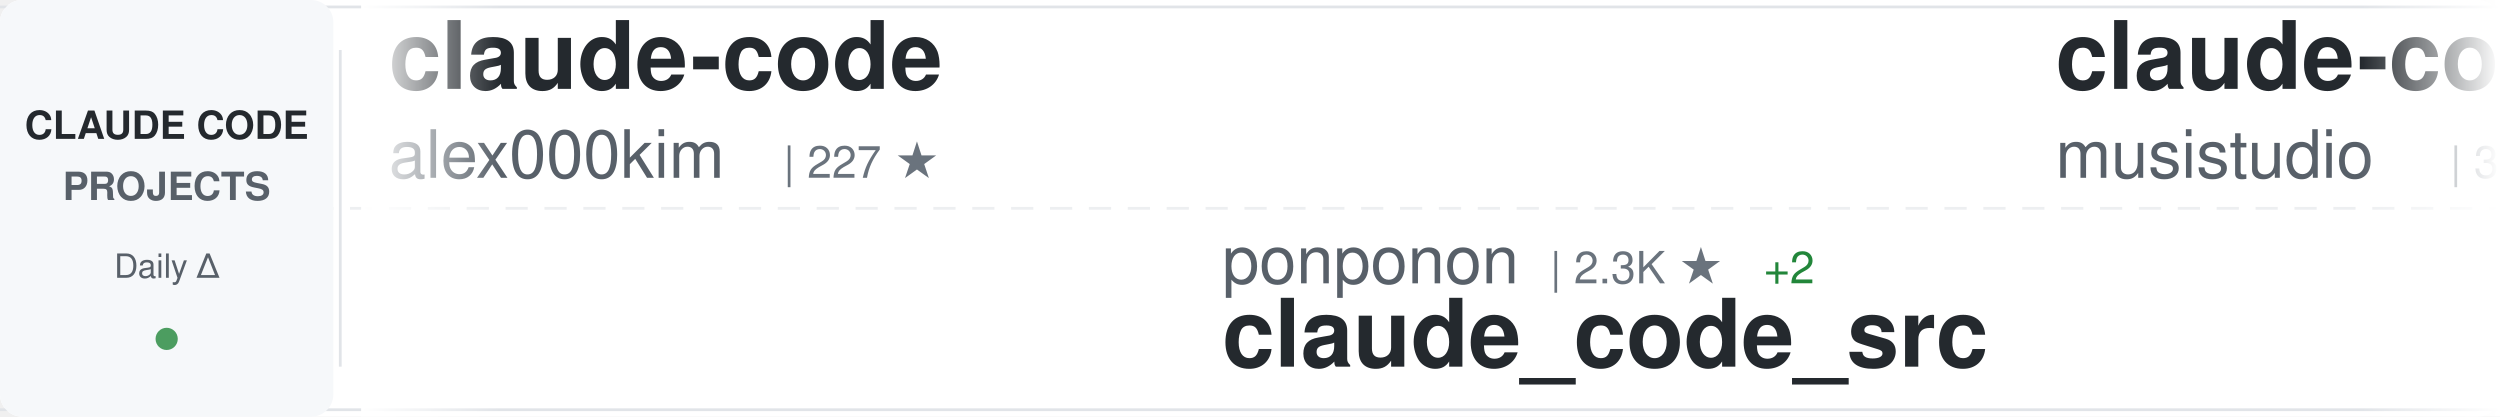
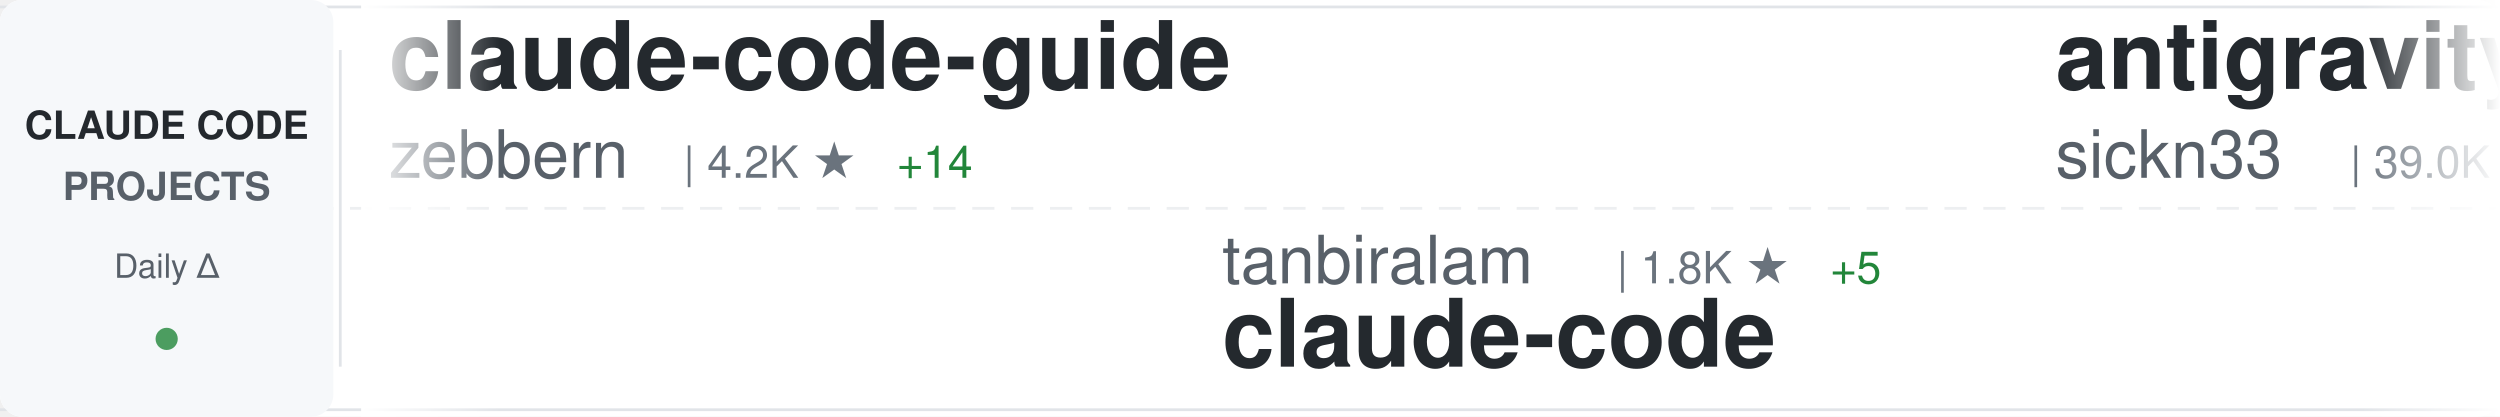
<svg xmlns="http://www.w3.org/2000/svg" width="900" height="150">
  <defs>
    <linearGradient id="awesomeLeftFade" x1="0%" y1="0%" x2="100%" y2="0%">
      <stop offset="0%" style="stop-color:#ffffff;stop-opacity:1" />
      <stop offset="100%" style="stop-color:#ffffff;stop-opacity:0" />
    </linearGradient>
    <linearGradient id="awesomeRightFade" x1="0%" y1="0%" x2="100%" y2="0%">
      <stop offset="0%" style="stop-color:#ffffff;stop-opacity:0" />
      <stop offset="100%" style="stop-color:#ffffff;stop-opacity:1" />
    </linearGradient>
  </defs>
  <rect width="900" height="150" fill="#ffffff" rx="8" />
  <rect x="0" y="2" width="900" height="1" fill="#e1e4e8" />
  <rect x="0" y="147" width="900" height="1" fill="#e1e4e8" />
  <line x1="0" y1="75" x2="900" y2="75" stroke="#e1e4e8" stroke-width="1" stroke-dasharray="8 6" opacity="0.6" />
  <rect x="0" y="0" width="120" height="150" fill="#f6f8fa" rx="8" />
  <text x="60" y="50" font-family="-apple-system, BlinkMacSystemFont, 'Segoe UI', Helvetica, Arial, sans-serif" font-size="14" font-weight="600" fill="#24292e" text-anchor="middle">CLAUDE CODE</text>
  <text x="60" y="72" font-family="-apple-system, BlinkMacSystemFont, 'Segoe UI', Helvetica, Arial, sans-serif" font-size="14" font-weight="600" fill="#586069" text-anchor="middle">PROJECTS</text>
  <text x="60" y="100" font-family="-apple-system, BlinkMacSystemFont, 'Segoe UI', Helvetica, Arial, sans-serif" font-size="12" font-weight="500" fill="#586069" text-anchor="middle">Daily Δ</text>
  <circle cx="60" cy="122" r="4" fill="#22863a" opacity="0.8" />
  <rect x="122" y="18" width="1" height="114" fill="#e1e4e8" />
  <clipPath id="awesomeTickerClip">
    <rect x="130" y="0" width="770" height="150" />
  </clipPath>
  <g clip-path="url(#awesomeTickerClip)">
    <g id="awesomeTickerItems">
      <animateTransform attributeName="transform" attributeType="XML" type="translate" from="0 0" to="-3000 0" dur="54s" repeatCount="indefinite" />
      <g transform="translate(0, 0)">
-         <text x="140" y="32" font-family="-apple-system, BlinkMacSystemFont, 'Segoe UI', Helvetica, Arial, sans-serif" font-size="34" font-weight="600" fill="#24292e">claude-code</text>
-         <text x="140" y="64" font-family="-apple-system, BlinkMacSystemFont, 'Segoe UI', Helvetica, Arial, sans-serif" font-size="24" font-weight="400" fill="#586069">alex000kim</text>
-         <text x="282" y="64" font-family="-apple-system, BlinkMacSystemFont, 'Segoe UI', Helvetica, Arial, sans-serif" font-size="16" font-weight="500" fill="#6a737d">| 227 ★</text>
+         <text x="140" y="32" font-family="-apple-system, BlinkMacSystemFont, 'Segoe UI', Helvetica, Arial, sans-serif" font-size="34" font-weight="600" fill="#24292e">claude-code-guide</text>
+         <text x="140" y="64" font-family="-apple-system, BlinkMacSystemFont, 'Segoe UI', Helvetica, Arial, sans-serif" font-size="24" font-weight="400" fill="#586069">zebbern</text>
+         <text x="246" y="64" font-family="-apple-system, BlinkMacSystemFont, 'Segoe UI', Helvetica, Arial, sans-serif" font-size="16" font-weight="500" fill="#6a737d">| 4.2K ★</text>
+         <text x="323" y="64" font-family="-apple-system, BlinkMacSystemFont, 'Segoe UI', Helvetica, Arial, sans-serif" font-size="16" font-weight="500" fill="#22863a"> +14</text>
      </g>
      <g transform="translate(300, 0)">
-         <text x="140" y="102" font-family="-apple-system, BlinkMacSystemFont, 'Segoe UI', Helvetica, Arial, sans-serif" font-size="24" font-weight="400" fill="#586069">ponponon</text>
-         <text x="258" y="102" font-family="-apple-system, BlinkMacSystemFont, 'Segoe UI', Helvetica, Arial, sans-serif" font-size="16" font-weight="500" fill="#6a737d">| 2.3K ★</text>
-         <text x="335" y="102" font-family="-apple-system, BlinkMacSystemFont, 'Segoe UI', Helvetica, Arial, sans-serif" font-size="16" font-weight="500" fill="#22863a"> +2</text>
-         <text x="140" y="132" font-family="-apple-system, BlinkMacSystemFont, 'Segoe UI', Helvetica, Arial, sans-serif" font-size="34" font-weight="600" fill="#24292e">claude_code_src</text>
+         <text x="140" y="102" font-family="-apple-system, BlinkMacSystemFont, 'Segoe UI', Helvetica, Arial, sans-serif" font-size="24" font-weight="400" fill="#586069">tanbiralam</text>
+         <text x="282" y="102" font-family="-apple-system, BlinkMacSystemFont, 'Segoe UI', Helvetica, Arial, sans-serif" font-size="16" font-weight="500" fill="#6a737d">| 1.8K ★</text>
+         <text x="359" y="102" font-family="-apple-system, BlinkMacSystemFont, 'Segoe UI', Helvetica, Arial, sans-serif" font-size="16" font-weight="500" fill="#22863a"> +5</text>
+         <text x="140" y="132" font-family="-apple-system, BlinkMacSystemFont, 'Segoe UI', Helvetica, Arial, sans-serif" font-size="34" font-weight="600" fill="#24292e">claude-code</text>
      </g>
      <g transform="translate(600, 0)">
-         <text x="140" y="32" font-family="-apple-system, BlinkMacSystemFont, 'Segoe UI', Helvetica, Arial, sans-serif" font-size="34" font-weight="600" fill="#24292e">claude-code-router</text>
-         <text x="140" y="64" font-family="-apple-system, BlinkMacSystemFont, 'Segoe UI', Helvetica, Arial, sans-serif" font-size="24" font-weight="400" fill="#586069">musistudio</text>
-         <text x="282" y="64" font-family="-apple-system, BlinkMacSystemFont, 'Segoe UI', Helvetica, Arial, sans-serif" font-size="16" font-weight="500" fill="#6a737d">| 34.5K ★</text>
-         <text x="368" y="64" font-family="-apple-system, BlinkMacSystemFont, 'Segoe UI', Helvetica, Arial, sans-serif" font-size="16" font-weight="500" fill="#22863a"> +37</text>
+         <text x="140" y="32" font-family="-apple-system, BlinkMacSystemFont, 'Segoe UI', Helvetica, Arial, sans-serif" font-size="34" font-weight="600" fill="#24292e">antigravity-awesome-skil...</text>
+         <text x="140" y="64" font-family="-apple-system, BlinkMacSystemFont, 'Segoe UI', Helvetica, Arial, sans-serif" font-size="24" font-weight="400" fill="#586069">sickn33</text>
+         <text x="246" y="64" font-family="-apple-system, BlinkMacSystemFont, 'Segoe UI', Helvetica, Arial, sans-serif" font-size="16" font-weight="500" fill="#6a737d">| 39.0K ★</text>
+         <text x="332" y="64" font-family="-apple-system, BlinkMacSystemFont, 'Segoe UI', Helvetica, Arial, sans-serif" font-size="16" font-weight="500" fill="#22863a"> +126</text>
      </g>
      <g transform="translate(900, 0)">
-         <text x="140" y="102" font-family="-apple-system, BlinkMacSystemFont, 'Segoe UI', Helvetica, Arial, sans-serif" font-size="24" font-weight="400" fill="#586069">fazxes</text>
-         <text x="234" y="102" font-family="-apple-system, BlinkMacSystemFont, 'Segoe UI', Helvetica, Arial, sans-serif" font-size="16" font-weight="500" fill="#6a737d">| 216 ★</text>
-         <text x="140" y="132" font-family="-apple-system, BlinkMacSystemFont, 'Segoe UI', Helvetica, Arial, sans-serif" font-size="34" font-weight="600" fill="#24292e">Claude-code</text>
+         <text x="140" y="102" font-family="-apple-system, BlinkMacSystemFont, 'Segoe UI', Helvetica, Arial, sans-serif" font-size="24" font-weight="400" fill="#586069">Maciek-roboblog</text>
+         <text x="342" y="102" font-family="-apple-system, BlinkMacSystemFont, 'Segoe UI', Helvetica, Arial, sans-serif" font-size="16" font-weight="500" fill="#6a737d">| 8.1K ★</text>
+         <text x="419" y="102" font-family="-apple-system, BlinkMacSystemFont, 'Segoe UI', Helvetica, Arial, sans-serif" font-size="16" font-weight="500" fill="#22863a"> +11</text>
+         <text x="140" y="132" font-family="-apple-system, BlinkMacSystemFont, 'Segoe UI', Helvetica, Arial, sans-serif" font-size="34" font-weight="600" fill="#24292e">Claude-Code-Usage-Monito...</text>
      </g>
      <g transform="translate(1200, 0)">
-         <text x="140" y="32" font-family="-apple-system, BlinkMacSystemFont, 'Segoe UI', Helvetica, Arial, sans-serif" font-size="34" font-weight="600" fill="#24292e">claude-code-security-rev...</text>
+         <text x="140" y="32" font-family="-apple-system, BlinkMacSystemFont, 'Segoe UI', Helvetica, Arial, sans-serif" font-size="34" font-weight="600" fill="#24292e">skills</text>
        <text x="140" y="64" font-family="-apple-system, BlinkMacSystemFont, 'Segoe UI', Helvetica, Arial, sans-serif" font-size="24" font-weight="400" fill="#586069">anthropics</text>
-         <text x="282" y="64" font-family="-apple-system, BlinkMacSystemFont, 'Segoe UI', Helvetica, Arial, sans-serif" font-size="16" font-weight="500" fill="#6a737d">| 4.9K ★</text>
-         <text x="359" y="64" font-family="-apple-system, BlinkMacSystemFont, 'Segoe UI', Helvetica, Arial, sans-serif" font-size="16" font-weight="500" fill="#22863a"> +17</text>
+         <text x="282" y="64" font-family="-apple-system, BlinkMacSystemFont, 'Segoe UI', Helvetica, Arial, sans-serif" font-size="16" font-weight="500" fill="#6a737d">| 142.3K ★</text>
+         <text x="377" y="64" font-family="-apple-system, BlinkMacSystemFont, 'Segoe UI', Helvetica, Arial, sans-serif" font-size="16" font-weight="500" fill="#22863a"> +681</text>
      </g>
      <g transform="translate(1500, 0)">
-         <text x="140" y="102" font-family="-apple-system, BlinkMacSystemFont, 'Segoe UI', Helvetica, Arial, sans-serif" font-size="24" font-weight="400" fill="#586069">disler</text>
-         <text x="234" y="102" font-family="-apple-system, BlinkMacSystemFont, 'Segoe UI', Helvetica, Arial, sans-serif" font-size="16" font-weight="500" fill="#6a737d">| 3.7K ★</text>
-         <text x="311" y="102" font-family="-apple-system, BlinkMacSystemFont, 'Segoe UI', Helvetica, Arial, sans-serif" font-size="16" font-weight="500" fill="#22863a"> +5</text>
-         <text x="140" y="132" font-family="-apple-system, BlinkMacSystemFont, 'Segoe UI', Helvetica, Arial, sans-serif" font-size="34" font-weight="600" fill="#24292e">claude-code-hooks-master...</text>
+         <text x="140" y="102" font-family="-apple-system, BlinkMacSystemFont, 'Segoe UI', Helvetica, Arial, sans-serif" font-size="24" font-weight="400" fill="#586069">alejandrobalderas</text>
+         <text x="366" y="102" font-family="-apple-system, BlinkMacSystemFont, 'Segoe UI', Helvetica, Arial, sans-serif" font-size="16" font-weight="500" fill="#6a737d">| 2.1K ★</text>
+         <text x="443" y="102" font-family="-apple-system, BlinkMacSystemFont, 'Segoe UI', Helvetica, Arial, sans-serif" font-size="16" font-weight="500" fill="#22863a"> +17</text>
+         <text x="140" y="132" font-family="-apple-system, BlinkMacSystemFont, 'Segoe UI', Helvetica, Arial, sans-serif" font-size="34" font-weight="600" fill="#24292e">claude-code-from-source</text>
      </g>
      <g transform="translate(1800, 0)">
-         <text x="140" y="32" font-family="-apple-system, BlinkMacSystemFont, 'Segoe UI', Helvetica, Arial, sans-serif" font-size="34" font-weight="600" fill="#24292e">Claude-Code</text>
-         <text x="140" y="64" font-family="-apple-system, BlinkMacSystemFont, 'Segoe UI', Helvetica, Arial, sans-serif" font-size="24" font-weight="400" fill="#586069">pengchengneo</text>
-         <text x="306" y="64" font-family="-apple-system, BlinkMacSystemFont, 'Segoe UI', Helvetica, Arial, sans-serif" font-size="16" font-weight="500" fill="#6a737d">| 1.4K ★</text>
-         <text x="383" y="64" font-family="-apple-system, BlinkMacSystemFont, 'Segoe UI', Helvetica, Arial, sans-serif" font-size="16" font-weight="500" fill="#22863a"> +3</text>
+         <text x="140" y="32" font-family="-apple-system, BlinkMacSystemFont, 'Segoe UI', Helvetica, Arial, sans-serif" font-size="34" font-weight="600" fill="#24292e">claude-code-book</text>
+         <text x="140" y="64" font-family="-apple-system, BlinkMacSystemFont, 'Segoe UI', Helvetica, Arial, sans-serif" font-size="24" font-weight="400" fill="#586069">lintsinghua</text>
+         <text x="294" y="64" font-family="-apple-system, BlinkMacSystemFont, 'Segoe UI', Helvetica, Arial, sans-serif" font-size="16" font-weight="500" fill="#6a737d">| 3.4K ★</text>
+         <text x="371" y="64" font-family="-apple-system, BlinkMacSystemFont, 'Segoe UI', Helvetica, Arial, sans-serif" font-size="16" font-weight="500" fill="#22863a"> +17</text>
      </g>
      <g transform="translate(2100, 0)">
-         <text x="140" y="102" font-family="-apple-system, BlinkMacSystemFont, 'Segoe UI', Helvetica, Arial, sans-serif" font-size="24" font-weight="400" fill="#586069">SeemSeam</text>
-         <text x="258" y="102" font-family="-apple-system, BlinkMacSystemFont, 'Segoe UI', Helvetica, Arial, sans-serif" font-size="16" font-weight="500" fill="#6a737d">| 2.8K ★</text>
-         <text x="335" y="102" font-family="-apple-system, BlinkMacSystemFont, 'Segoe UI', Helvetica, Arial, sans-serif" font-size="16" font-weight="500" fill="#22863a"> +17</text>
-         <text x="140" y="132" font-family="-apple-system, BlinkMacSystemFont, 'Segoe UI', Helvetica, Arial, sans-serif" font-size="34" font-weight="600" fill="#24292e">claude_codex_bridge</text>
+         <text x="140" y="102" font-family="-apple-system, BlinkMacSystemFont, 'Segoe UI', Helvetica, Arial, sans-serif" font-size="24" font-weight="400" fill="#586069">ding113</text>
+         <text x="246" y="102" font-family="-apple-system, BlinkMacSystemFont, 'Segoe UI', Helvetica, Arial, sans-serif" font-size="16" font-weight="500" fill="#6a737d">| 2.9K ★</text>
+         <text x="323" y="102" font-family="-apple-system, BlinkMacSystemFont, 'Segoe UI', Helvetica, Arial, sans-serif" font-size="16" font-weight="500" fill="#22863a"> +7</text>
+         <text x="140" y="132" font-family="-apple-system, BlinkMacSystemFont, 'Segoe UI', Helvetica, Arial, sans-serif" font-size="34" font-weight="600" fill="#24292e">claude-code-hub</text>
      </g>
      <g transform="translate(2400, 0)">
-         <text x="140" y="32" font-family="-apple-system, BlinkMacSystemFont, 'Segoe UI', Helvetica, Arial, sans-serif" font-size="34" font-weight="600" fill="#24292e">claude-code-tudou</text>
-         <text x="140" y="64" font-family="-apple-system, BlinkMacSystemFont, 'Segoe UI', Helvetica, Arial, sans-serif" font-size="24" font-weight="400" fill="#586069">AICoderTudou</text>
-         <text x="306" y="64" font-family="-apple-system, BlinkMacSystemFont, 'Segoe UI', Helvetica, Arial, sans-serif" font-size="16" font-weight="500" fill="#6a737d">| 502 ★</text>
+         <text x="140" y="32" font-family="-apple-system, BlinkMacSystemFont, 'Segoe UI', Helvetica, Arial, sans-serif" font-size="34" font-weight="600" fill="#24292e">claude-code</text>
+         <text x="140" y="64" font-family="-apple-system, BlinkMacSystemFont, 'Segoe UI', Helvetica, Arial, sans-serif" font-size="24" font-weight="400" fill="#586069">T-Lab-CUHKSZ</text>
+         <text x="306" y="64" font-family="-apple-system, BlinkMacSystemFont, 'Segoe UI', Helvetica, Arial, sans-serif" font-size="16" font-weight="500" fill="#6a737d">| 315 ★</text>
        <text x="374" y="64" font-family="-apple-system, BlinkMacSystemFont, 'Segoe UI', Helvetica, Arial, sans-serif" font-size="16" font-weight="500" fill="#22863a"> +1</text>
      </g>
      <g transform="translate(2700, 0)">
-         <text x="140" y="102" font-family="-apple-system, BlinkMacSystemFont, 'Segoe UI', Helvetica, Arial, sans-serif" font-size="24" font-weight="400" fill="#586069">jarmuine</text>
-         <text x="258" y="102" font-family="-apple-system, BlinkMacSystemFont, 'Segoe UI', Helvetica, Arial, sans-serif" font-size="16" font-weight="500" fill="#6a737d">| 2.2K ★</text>
-         <text x="335" y="102" font-family="-apple-system, BlinkMacSystemFont, 'Segoe UI', Helvetica, Arial, sans-serif" font-size="16" font-weight="500" fill="#22863a"> +3</text>
+         <text x="140" y="102" font-family="-apple-system, BlinkMacSystemFont, 'Segoe UI', Helvetica, Arial, sans-serif" font-size="24" font-weight="400" fill="#586069">OneRedOak</text>
+         <text x="270" y="102" font-family="-apple-system, BlinkMacSystemFont, 'Segoe UI', Helvetica, Arial, sans-serif" font-size="16" font-weight="500" fill="#6a737d">| 3.8K ★</text>
+         <text x="140" y="132" font-family="-apple-system, BlinkMacSystemFont, 'Segoe UI', Helvetica, Arial, sans-serif" font-size="34" font-weight="600" fill="#24292e">claude-code-workflows</text>
+       </g>
+       <g transform="translate(3000, 0)">
+         <text x="140" y="32" font-family="-apple-system, BlinkMacSystemFont, 'Segoe UI', Helvetica, Arial, sans-serif" font-size="34" font-weight="600" fill="#24292e">claude-code-guide</text>
+         <text x="140" y="64" font-family="-apple-system, BlinkMacSystemFont, 'Segoe UI', Helvetica, Arial, sans-serif" font-size="24" font-weight="400" fill="#586069">zebbern</text>
+         <text x="246" y="64" font-family="-apple-system, BlinkMacSystemFont, 'Segoe UI', Helvetica, Arial, sans-serif" font-size="16" font-weight="500" fill="#6a737d">| 4.2K ★</text>
+         <text x="323" y="64" font-family="-apple-system, BlinkMacSystemFont, 'Segoe UI', Helvetica, Arial, sans-serif" font-size="16" font-weight="500" fill="#22863a"> +14</text>
+       </g>
+       <g transform="translate(3300, 0)">
+         <text x="140" y="102" font-family="-apple-system, BlinkMacSystemFont, 'Segoe UI', Helvetica, Arial, sans-serif" font-size="24" font-weight="400" fill="#586069">tanbiralam</text>
+         <text x="282" y="102" font-family="-apple-system, BlinkMacSystemFont, 'Segoe UI', Helvetica, Arial, sans-serif" font-size="16" font-weight="500" fill="#6a737d">| 1.8K ★</text>
+         <text x="359" y="102" font-family="-apple-system, BlinkMacSystemFont, 'Segoe UI', Helvetica, Arial, sans-serif" font-size="16" font-weight="500" fill="#22863a"> +5</text>
        <text x="140" y="132" font-family="-apple-system, BlinkMacSystemFont, 'Segoe UI', Helvetica, Arial, sans-serif" font-size="34" font-weight="600" fill="#24292e">claude-code</text>
      </g>
-       <g transform="translate(3000, 0)">
-         <text x="140" y="32" font-family="-apple-system, BlinkMacSystemFont, 'Segoe UI', Helvetica, Arial, sans-serif" font-size="34" font-weight="600" fill="#24292e">claude-code</text>
-         <text x="140" y="64" font-family="-apple-system, BlinkMacSystemFont, 'Segoe UI', Helvetica, Arial, sans-serif" font-size="24" font-weight="400" fill="#586069">alex000kim</text>
-         <text x="282" y="64" font-family="-apple-system, BlinkMacSystemFont, 'Segoe UI', Helvetica, Arial, sans-serif" font-size="16" font-weight="500" fill="#6a737d">| 227 ★</text>
-       </g>
-       <g transform="translate(3300, 0)">
-         <text x="140" y="102" font-family="-apple-system, BlinkMacSystemFont, 'Segoe UI', Helvetica, Arial, sans-serif" font-size="24" font-weight="400" fill="#586069">ponponon</text>
-         <text x="258" y="102" font-family="-apple-system, BlinkMacSystemFont, 'Segoe UI', Helvetica, Arial, sans-serif" font-size="16" font-weight="500" fill="#6a737d">| 2.3K ★</text>
-         <text x="335" y="102" font-family="-apple-system, BlinkMacSystemFont, 'Segoe UI', Helvetica, Arial, sans-serif" font-size="16" font-weight="500" fill="#22863a"> +2</text>
-         <text x="140" y="132" font-family="-apple-system, BlinkMacSystemFont, 'Segoe UI', Helvetica, Arial, sans-serif" font-size="34" font-weight="600" fill="#24292e">claude_code_src</text>
-       </g>
      <g transform="translate(3600, 0)">
-         <text x="140" y="32" font-family="-apple-system, BlinkMacSystemFont, 'Segoe UI', Helvetica, Arial, sans-serif" font-size="34" font-weight="600" fill="#24292e">claude-code-router</text>
-         <text x="140" y="64" font-family="-apple-system, BlinkMacSystemFont, 'Segoe UI', Helvetica, Arial, sans-serif" font-size="24" font-weight="400" fill="#586069">musistudio</text>
-         <text x="282" y="64" font-family="-apple-system, BlinkMacSystemFont, 'Segoe UI', Helvetica, Arial, sans-serif" font-size="16" font-weight="500" fill="#6a737d">| 34.5K ★</text>
-         <text x="368" y="64" font-family="-apple-system, BlinkMacSystemFont, 'Segoe UI', Helvetica, Arial, sans-serif" font-size="16" font-weight="500" fill="#22863a"> +37</text>
+         <text x="140" y="32" font-family="-apple-system, BlinkMacSystemFont, 'Segoe UI', Helvetica, Arial, sans-serif" font-size="34" font-weight="600" fill="#24292e">antigravity-awesome-skil...</text>
+         <text x="140" y="64" font-family="-apple-system, BlinkMacSystemFont, 'Segoe UI', Helvetica, Arial, sans-serif" font-size="24" font-weight="400" fill="#586069">sickn33</text>
+         <text x="246" y="64" font-family="-apple-system, BlinkMacSystemFont, 'Segoe UI', Helvetica, Arial, sans-serif" font-size="16" font-weight="500" fill="#6a737d">| 39.0K ★</text>
+         <text x="332" y="64" font-family="-apple-system, BlinkMacSystemFont, 'Segoe UI', Helvetica, Arial, sans-serif" font-size="16" font-weight="500" fill="#22863a"> +126</text>
      </g>
      <g transform="translate(3900, 0)">
-         <text x="140" y="102" font-family="-apple-system, BlinkMacSystemFont, 'Segoe UI', Helvetica, Arial, sans-serif" font-size="24" font-weight="400" fill="#586069">fazxes</text>
-         <text x="234" y="102" font-family="-apple-system, BlinkMacSystemFont, 'Segoe UI', Helvetica, Arial, sans-serif" font-size="16" font-weight="500" fill="#6a737d">| 216 ★</text>
-         <text x="140" y="132" font-family="-apple-system, BlinkMacSystemFont, 'Segoe UI', Helvetica, Arial, sans-serif" font-size="34" font-weight="600" fill="#24292e">Claude-code</text>
+         <text x="140" y="102" font-family="-apple-system, BlinkMacSystemFont, 'Segoe UI', Helvetica, Arial, sans-serif" font-size="24" font-weight="400" fill="#586069">Maciek-roboblog</text>
+         <text x="342" y="102" font-family="-apple-system, BlinkMacSystemFont, 'Segoe UI', Helvetica, Arial, sans-serif" font-size="16" font-weight="500" fill="#6a737d">| 8.1K ★</text>
+         <text x="419" y="102" font-family="-apple-system, BlinkMacSystemFont, 'Segoe UI', Helvetica, Arial, sans-serif" font-size="16" font-weight="500" fill="#22863a"> +11</text>
+         <text x="140" y="132" font-family="-apple-system, BlinkMacSystemFont, 'Segoe UI', Helvetica, Arial, sans-serif" font-size="34" font-weight="600" fill="#24292e">Claude-Code-Usage-Monito...</text>
      </g>
    </g>
  </g>
  <rect x="130" y="0" width="50" height="150" fill="url(#awesomeLeftFade)" />
  <rect x="850" y="0" width="50" height="150" fill="url(#awesomeRightFade)" />
</svg>
